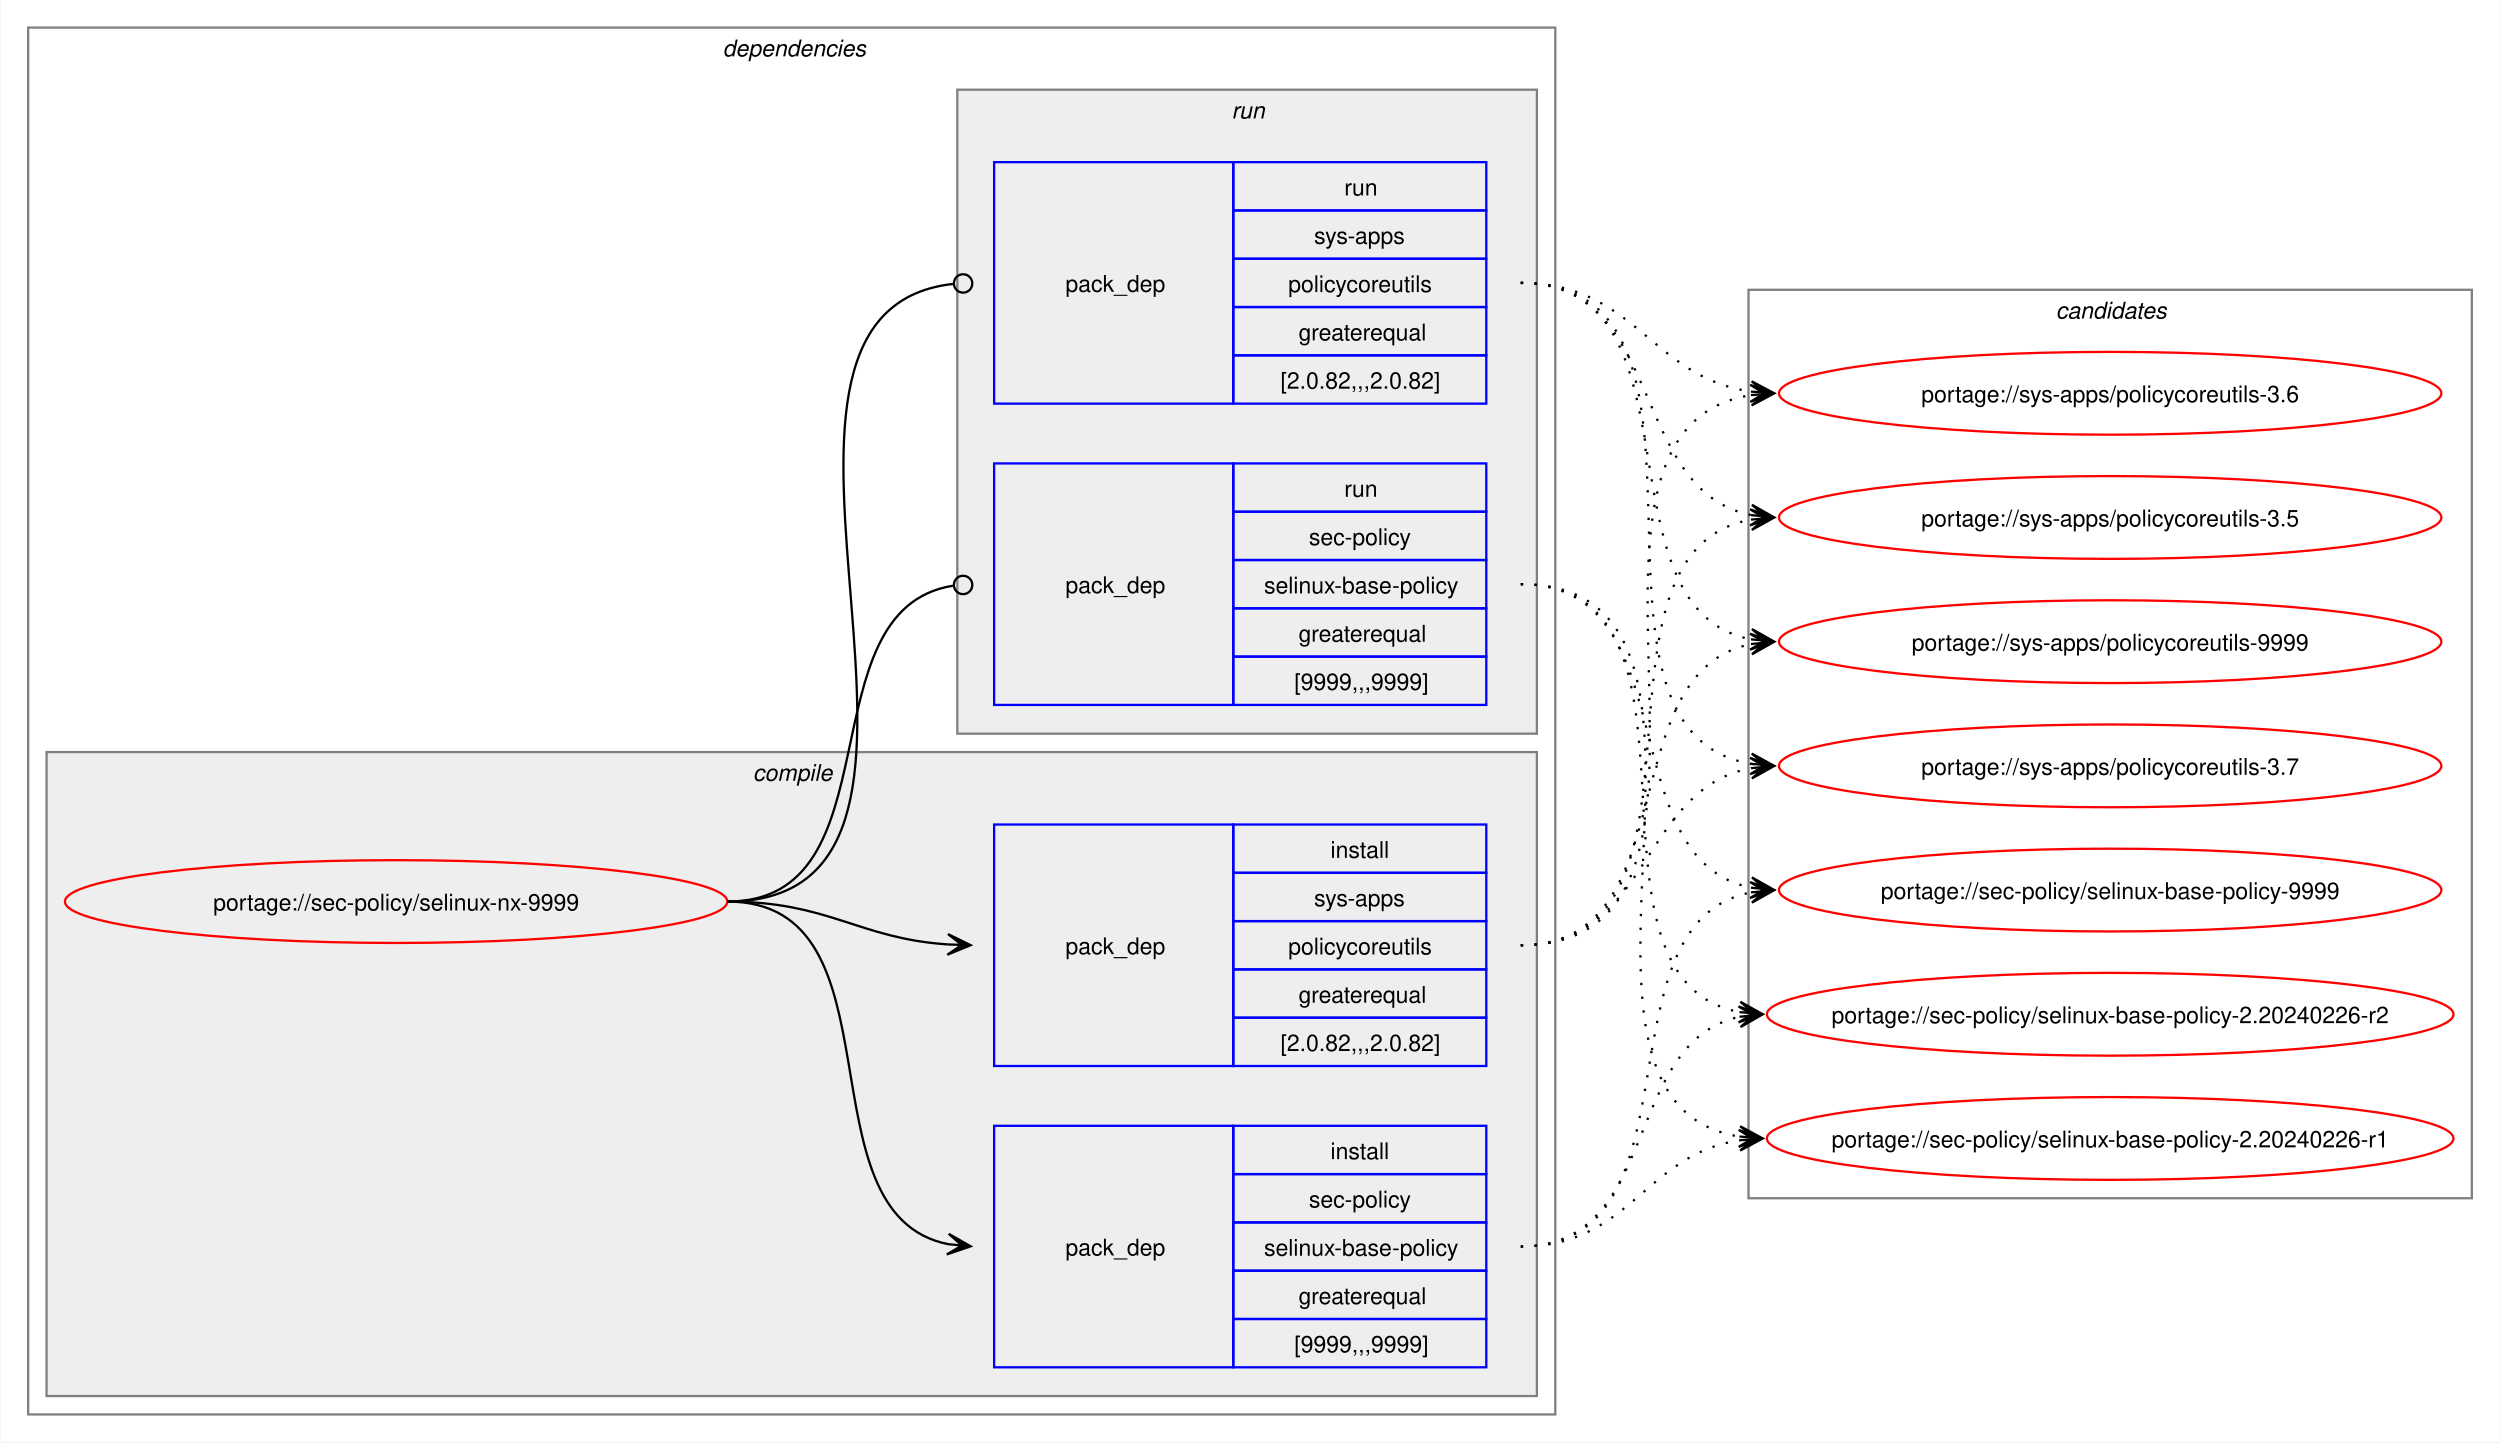
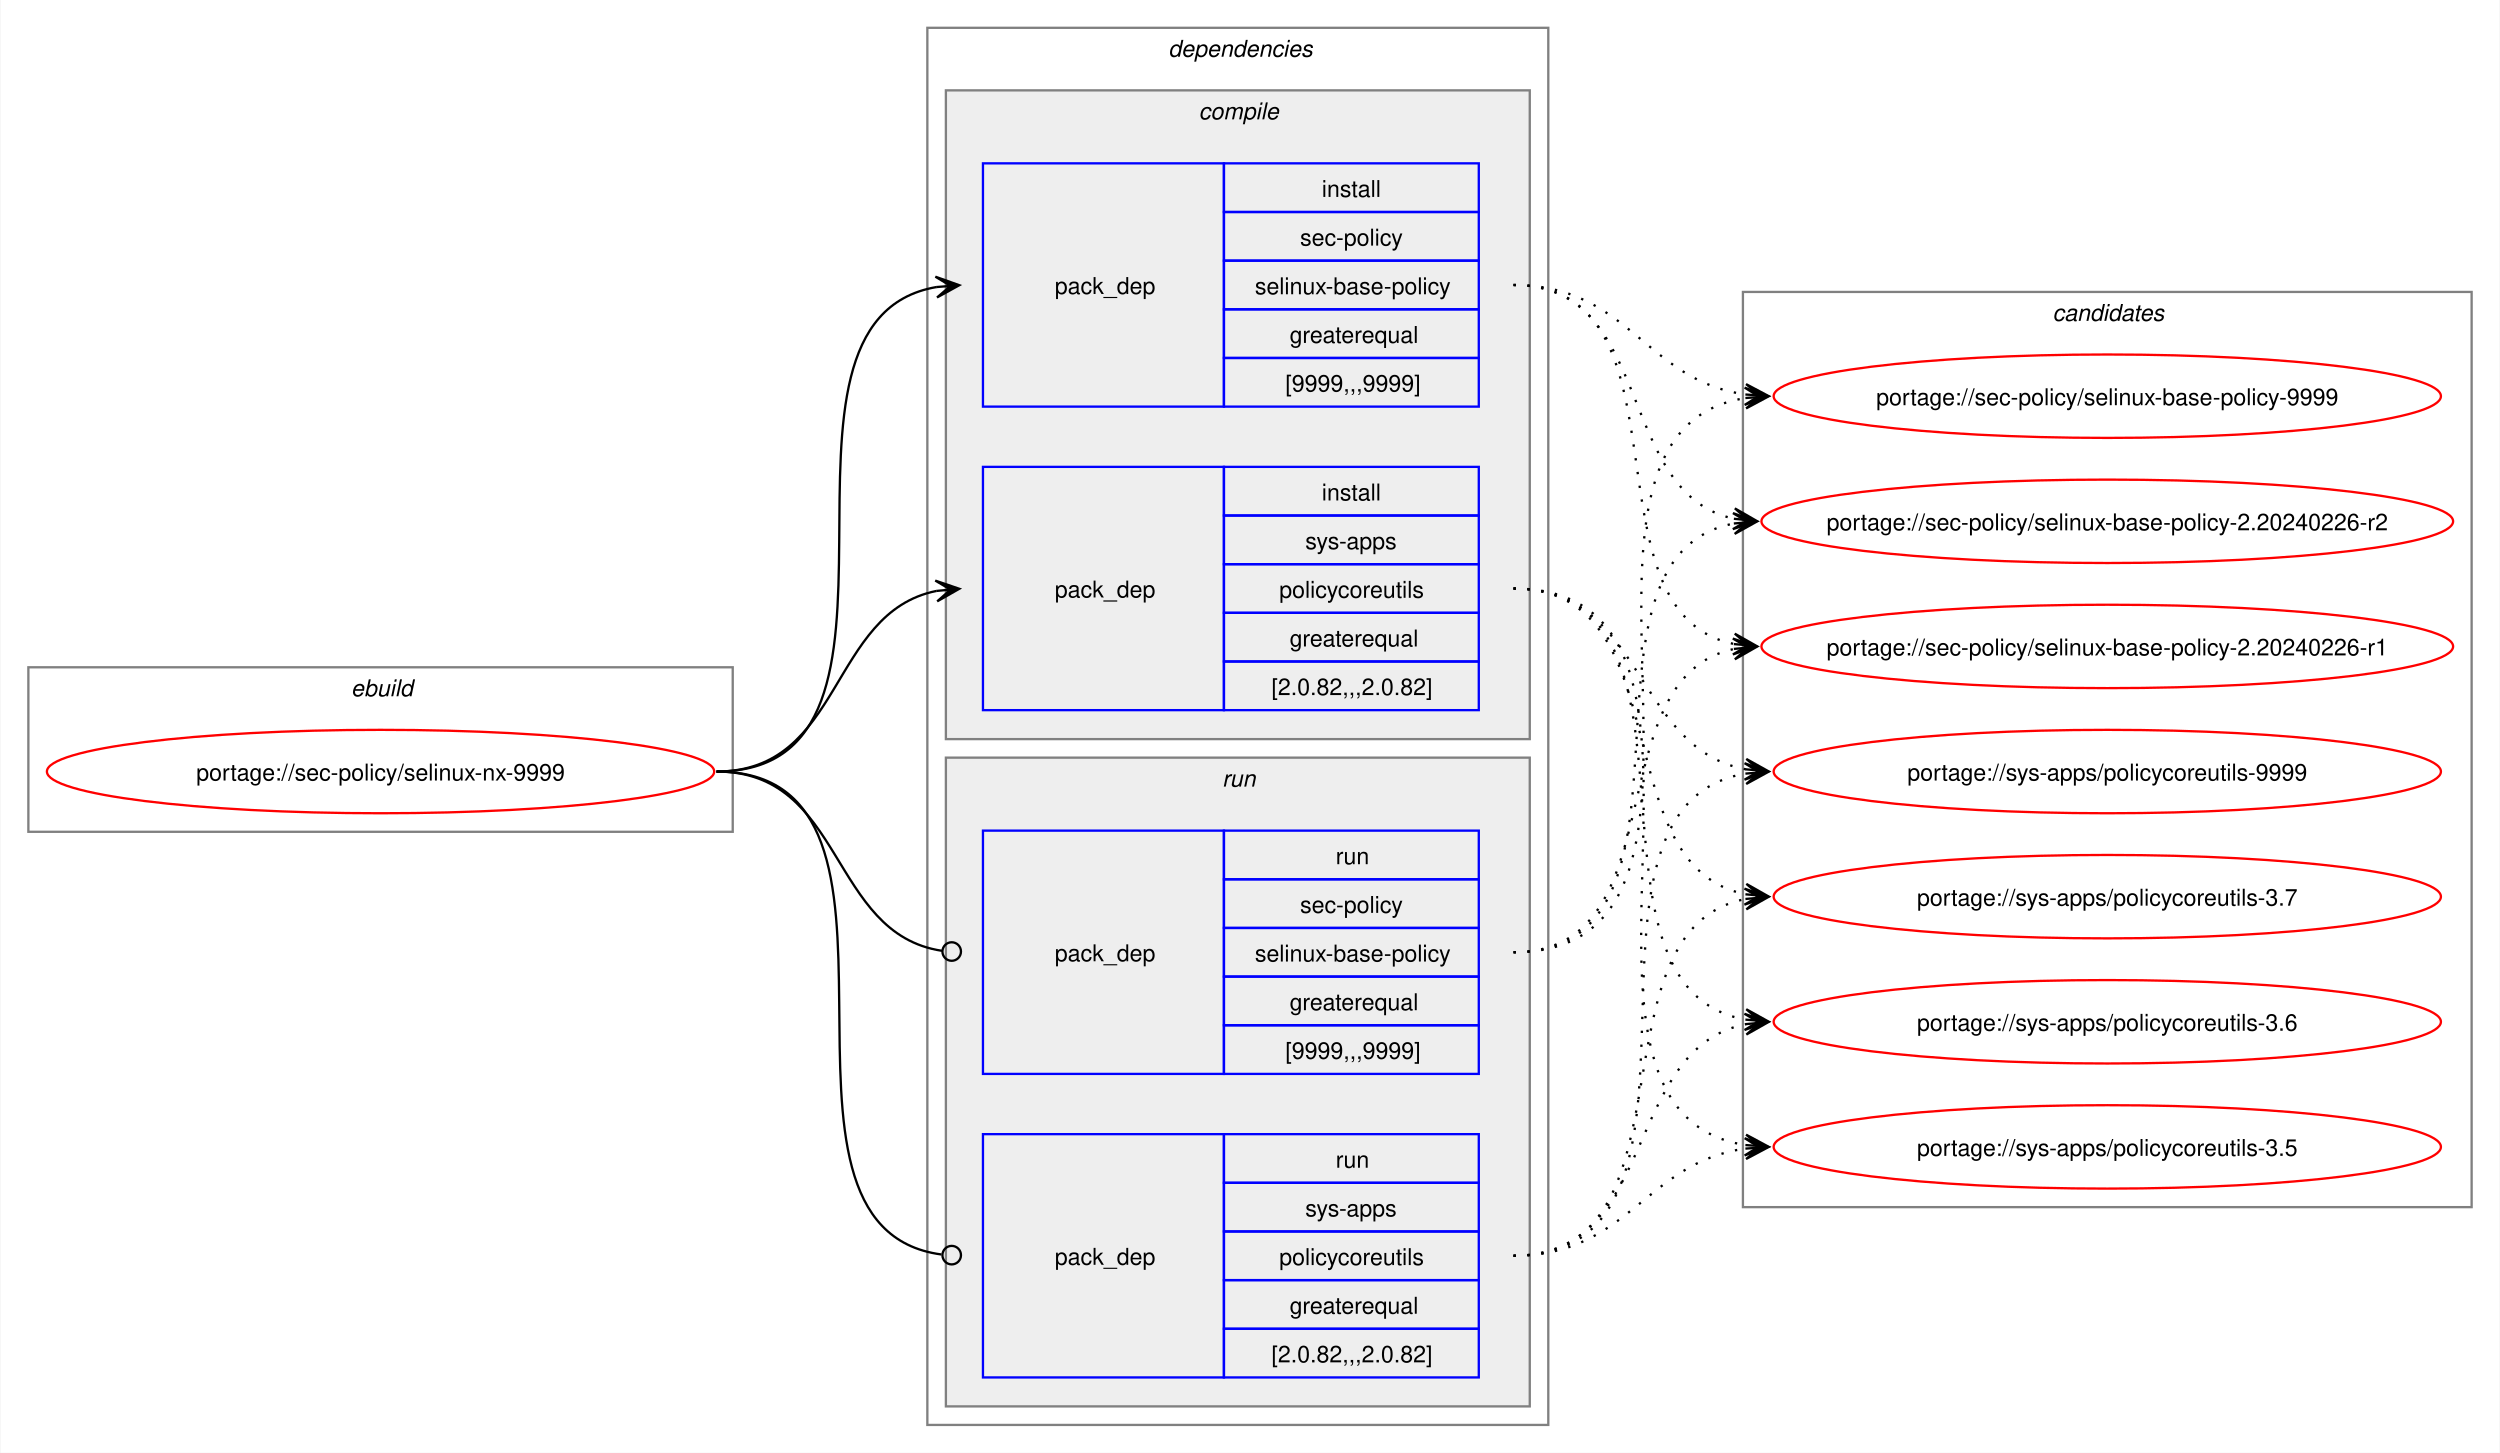
- <svg xmlns="http://www.w3.org/2000/svg" xmlns:xlink="http://www.w3.org/1999/xlink" width="1087pt" height="627pt" viewBox="0.00 0.00 1086.51 627.00">
+ <svg xmlns="http://www.w3.org/2000/svg" xmlns:xlink="http://www.w3.org/1999/xlink" width="1079pt" height="627pt" viewBox="0.00 0.00 1078.51 627.00">
  <g id="graph0" class="graph" transform="scale(1 1) rotate(0) translate(4 623)">
-     <polygon fill="white" stroke="none" points="-4,4 -4,-623 1082.51,-623 1082.51,4 -4,4" />
+     <polygon fill="white" stroke="none" points="-4,4 -4,-623 1074.51,-623 1074.51,4 -4,4" />
+     <g id="clust1" class="cluster">
+       <polygon fill="none" stroke="gray" points="8,-264 8,-335 312,-335 312,-264 8,-264" />
+       <text text-anchor="start" x="147.25" y="-322.5" font-family="Helvetica,sans-Serif" font-style="italic" font-size="10.00">ebuild</text>
+     </g>
    <g id="clust2" class="cluster">
-       <polygon fill="none" stroke="gray" points="8,-8 8,-611 672,-611 672,-8 8,-8" />
-       <text text-anchor="start" x="310" y="-598.5" font-family="Helvetica,sans-Serif" font-style="italic" font-size="10.00">dependencies</text>
+       <polygon fill="none" stroke="gray" points="396,-8 396,-611 664,-611 664,-8 396,-8" />
+       <text text-anchor="start" x="500" y="-598.5" font-family="Helvetica,sans-Serif" font-style="italic" font-size="10.00">dependencies</text>
    </g>
    <g id="clust3" class="cluster">
-       <polygon fill="#eeeeee" stroke="gray" points="16,-16 16,-296 664,-296 664,-16 16,-16" />
-       <text text-anchor="start" x="323.12" y="-283.5" font-family="Helvetica,sans-Serif" font-style="italic" font-size="10.00">compile</text>
+       <polygon fill="#eeeeee" stroke="gray" points="404,-304 404,-584 656,-584 656,-304 404,-304" />
+       <text text-anchor="start" x="513.12" y="-571.5" font-family="Helvetica,sans-Serif" font-style="italic" font-size="10.00">compile</text>
    </g>
    <g id="clust7" class="cluster">
-       <polygon fill="#eeeeee" stroke="gray" points="412,-304 412,-584 664,-584 664,-304 412,-304" />
-       <text text-anchor="start" x="531.25" y="-571.5" font-family="Helvetica,sans-Serif" font-style="italic" font-size="10.00">run</text>
+       <polygon fill="#eeeeee" stroke="gray" points="404,-16 404,-296 656,-296 656,-16 404,-16" />
+       <text text-anchor="start" x="523.25" y="-283.5" font-family="Helvetica,sans-Serif" font-style="italic" font-size="10.00">run</text>
    </g>
    <g id="clust10" class="cluster">
-       <polygon fill="none" stroke="gray" points="756,-102 756,-497 1070.51,-497 1070.51,-102 756,-102" />
-       <text text-anchor="start" x="889.63" y="-484.5" font-family="Helvetica,sans-Serif" font-style="italic" font-size="10.00">candidates</text>
+       <polygon fill="none" stroke="gray" points="748,-102 748,-497 1062.51,-497 1062.51,-102 748,-102" />
+       <text text-anchor="start" x="881.63" y="-484.5" font-family="Helvetica,sans-Serif" font-style="italic" font-size="10.00">candidates</text>
    </g>
    <g id="node1" class="node">
      <g id="a_node1">
        <a xlink:href="../sec-policy/selinux-nx-9999.svg" xlink:title="portage://sec-policy/selinux-nx-9999">
-           <ellipse fill="none" stroke="red" cx="168" cy="-231" rx="144" ry="18" />
-           <text text-anchor="middle" x="168" y="-227.12" font-family="Helvetica,sans-Serif" font-size="10.00">portage://sec-policy/selinux-nx-9999</text>
+           <ellipse fill="none" stroke="red" cx="160" cy="-290" rx="144" ry="18" />
+           <text text-anchor="middle" x="160" y="-286.12" font-family="Helvetica,sans-Serif" font-size="10.00">portage://sec-policy/selinux-nx-9999</text>
        </a>
      </g>
    </g>
    <g id="node2" class="node">
-       <polygon fill="none" stroke="blue" points="428,-28.5 428,-133.5 532,-133.5 532,-28.5 428,-28.5" />
-       <text text-anchor="start" x="459" y="-77.12" font-family="Helvetica,sans-Serif" font-size="10.00">pack_dep</text>
-       <polygon fill="none" stroke="blue" points="532,-112.5 532,-133.5 642,-133.5 642,-112.5 532,-112.5" />
-       <text text-anchor="start" x="574.25" y="-119" font-family="Helvetica,sans-Serif" font-size="10.00">install</text>
-       <polygon fill="none" stroke="blue" points="532,-91.5 532,-112.5 642,-112.5 642,-91.5 532,-91.5" />
-       <text text-anchor="start" x="564.87" y="-98" font-family="Helvetica,sans-Serif" font-size="10.00">sec-policy</text>
-       <polygon fill="none" stroke="blue" points="532,-70.5 532,-91.5 642,-91.5 642,-70.5 532,-70.5" />
-       <text text-anchor="start" x="545.37" y="-77" font-family="Helvetica,sans-Serif" font-size="10.00">selinux-base-policy</text>
-       <polygon fill="none" stroke="blue" points="532,-49.5 532,-70.5 642,-70.5 642,-49.5 532,-49.5" />
-       <text text-anchor="start" x="560.37" y="-56" font-family="Helvetica,sans-Serif" font-size="10.00">greaterequal</text>
-       <polygon fill="none" stroke="blue" points="532,-28.5 532,-49.5 642,-49.5 642,-28.5 532,-28.5" />
-       <text text-anchor="start" x="558.5" y="-35" font-family="Helvetica,sans-Serif" font-size="10.00">[9999,,,9999]</text>
+       <polygon fill="none" stroke="blue" points="420,-447.5 420,-552.5 524,-552.5 524,-447.5 420,-447.5" />
+       <text text-anchor="start" x="451" y="-496.12" font-family="Helvetica,sans-Serif" font-size="10.00">pack_dep</text>
+       <polygon fill="none" stroke="blue" points="524,-531.5 524,-552.5 634,-552.5 634,-531.5 524,-531.5" />
+       <text text-anchor="start" x="566.25" y="-538" font-family="Helvetica,sans-Serif" font-size="10.00">install</text>
+       <polygon fill="none" stroke="blue" points="524,-510.5 524,-531.5 634,-531.5 634,-510.5 524,-510.5" />
+       <text text-anchor="start" x="556.87" y="-517" font-family="Helvetica,sans-Serif" font-size="10.00">sec-policy</text>
+       <polygon fill="none" stroke="blue" points="524,-489.5 524,-510.5 634,-510.5 634,-489.5 524,-489.5" />
+       <text text-anchor="start" x="537.37" y="-496" font-family="Helvetica,sans-Serif" font-size="10.00">selinux-base-policy</text>
+       <polygon fill="none" stroke="blue" points="524,-468.5 524,-489.5 634,-489.5 634,-468.5 524,-468.5" />
+       <text text-anchor="start" x="552.37" y="-475" font-family="Helvetica,sans-Serif" font-size="10.00">greaterequal</text>
+       <polygon fill="none" stroke="blue" points="524,-447.5 524,-468.5 634,-468.5 634,-447.5 524,-447.5" />
+       <text text-anchor="start" x="550.5" y="-454" font-family="Helvetica,sans-Serif" font-size="10.00">[9999,,,9999]</text>
    </g>
    <g id="edge1" class="edge">
-       <path fill="none" stroke="black" d="M312,-231C389.89,-231 342.32,-95.29 407.96,-82.04" />
-       <polygon fill="black" stroke="black" points="417.79,-81.11 408.25,-86.53 414.02,-81.47 407.83,-82.05 407.83,-82.05 407.83,-82.05 414.02,-81.47 407.41,-77.57 417.79,-81.11" />
+       <path fill="none" stroke="black" d="M305,-290C405.57,-290 314,-484.31 399.94,-499.11" />
+       <polygon fill="black" stroke="black" points="409.79,-499.9 399.46,-503.59 406.02,-499.6 399.82,-499.1 399.82,-499.1 399.82,-499.1 406.02,-499.6 400.18,-494.61 409.79,-499.9" />
    </g>
    <g id="node3" class="node">
-       <polygon fill="none" stroke="blue" points="428,-159.5 428,-264.5 532,-264.5 532,-159.5 428,-159.5" />
-       <text text-anchor="start" x="459" y="-208.12" font-family="Helvetica,sans-Serif" font-size="10.00">pack_dep</text>
-       <polygon fill="none" stroke="blue" points="532,-243.5 532,-264.5 642,-264.5 642,-243.5 532,-243.5" />
-       <text text-anchor="start" x="574.25" y="-250" font-family="Helvetica,sans-Serif" font-size="10.00">install</text>
-       <polygon fill="none" stroke="blue" points="532,-222.5 532,-243.5 642,-243.5 642,-222.5 532,-222.5" />
-       <text text-anchor="start" x="567.12" y="-229" font-family="Helvetica,sans-Serif" font-size="10.00">sys-apps</text>
-       <polygon fill="none" stroke="blue" points="532,-201.5 532,-222.5 642,-222.5 642,-201.5 532,-201.5" />
-       <text text-anchor="start" x="555.87" y="-208" font-family="Helvetica,sans-Serif" font-size="10.00">policycoreutils</text>
-       <polygon fill="none" stroke="blue" points="532,-180.5 532,-201.5 642,-201.5 642,-180.5 532,-180.5" />
-       <text text-anchor="start" x="560.37" y="-187" font-family="Helvetica,sans-Serif" font-size="10.00">greaterequal</text>
-       <polygon fill="none" stroke="blue" points="532,-159.5 532,-180.5 642,-180.5 642,-159.5 532,-159.5" />
-       <text text-anchor="start" x="552.5" y="-166" font-family="Helvetica,sans-Serif" font-size="10.00">[2.0.82,,,2.0.82]</text>
+       <polygon fill="none" stroke="blue" points="420,-316.5 420,-421.5 524,-421.5 524,-316.5 420,-316.5" />
+       <text text-anchor="start" x="451" y="-365.12" font-family="Helvetica,sans-Serif" font-size="10.00">pack_dep</text>
+       <polygon fill="none" stroke="blue" points="524,-400.5 524,-421.5 634,-421.5 634,-400.5 524,-400.5" />
+       <text text-anchor="start" x="566.25" y="-407" font-family="Helvetica,sans-Serif" font-size="10.00">install</text>
+       <polygon fill="none" stroke="blue" points="524,-379.5 524,-400.5 634,-400.5 634,-379.5 524,-379.5" />
+       <text text-anchor="start" x="559.12" y="-386" font-family="Helvetica,sans-Serif" font-size="10.00">sys-apps</text>
+       <polygon fill="none" stroke="blue" points="524,-358.5 524,-379.5 634,-379.5 634,-358.5 524,-358.5" />
+       <text text-anchor="start" x="547.87" y="-365" font-family="Helvetica,sans-Serif" font-size="10.00">policycoreutils</text>
+       <polygon fill="none" stroke="blue" points="524,-337.5 524,-358.5 634,-358.5 634,-337.5 524,-337.5" />
+       <text text-anchor="start" x="552.37" y="-344" font-family="Helvetica,sans-Serif" font-size="10.00">greaterequal</text>
+       <polygon fill="none" stroke="blue" points="524,-316.5 524,-337.5 634,-337.5 634,-316.5 524,-316.5" />
+       <text text-anchor="start" x="544.5" y="-323" font-family="Helvetica,sans-Serif" font-size="10.00">[2.0.82,,,2.0.82]</text>
    </g>
    <g id="edge2" class="edge">
-       <path fill="none" stroke="black" d="M312,-231C356.34,-231 368.74,-214.99 407.84,-212.36" />
-       <polygon fill="black" stroke="black" points="417.78,-212.04 407.93,-216.86 414,-212.16 407.79,-212.36 407.79,-212.36 407.79,-212.36 414,-212.16 407.64,-207.87 417.78,-212.04" />
+       <path fill="none" stroke="black" d="M305,-290C359.74,-290 353.49,-358.57 399.89,-367.94" />
+       <polygon fill="black" stroke="black" points="409.79,-368.88 399.41,-372.42 406.02,-368.53 399.83,-367.94 399.83,-367.94 399.83,-367.94 406.02,-368.53 400.26,-363.46 409.79,-368.88" />
    </g>
    <g id="node4" class="node">
-       <polygon fill="none" stroke="blue" points="428,-316.5 428,-421.5 532,-421.5 532,-316.5 428,-316.5" />
-       <text text-anchor="start" x="459" y="-365.12" font-family="Helvetica,sans-Serif" font-size="10.00">pack_dep</text>
-       <polygon fill="none" stroke="blue" points="532,-400.5 532,-421.5 642,-421.5 642,-400.5 532,-400.5" />
-       <text text-anchor="start" x="580.25" y="-407" font-family="Helvetica,sans-Serif" font-size="10.00">run</text>
-       <polygon fill="none" stroke="blue" points="532,-379.5 532,-400.5 642,-400.5 642,-379.5 532,-379.5" />
-       <text text-anchor="start" x="564.87" y="-386" font-family="Helvetica,sans-Serif" font-size="10.00">sec-policy</text>
-       <polygon fill="none" stroke="blue" points="532,-358.5 532,-379.5 642,-379.5 642,-358.5 532,-358.5" />
-       <text text-anchor="start" x="545.37" y="-365" font-family="Helvetica,sans-Serif" font-size="10.00">selinux-base-policy</text>
-       <polygon fill="none" stroke="blue" points="532,-337.5 532,-358.5 642,-358.5 642,-337.5 532,-337.5" />
-       <text text-anchor="start" x="560.37" y="-344" font-family="Helvetica,sans-Serif" font-size="10.00">greaterequal</text>
-       <polygon fill="none" stroke="blue" points="532,-316.5 532,-337.5 642,-337.5 642,-316.5 532,-316.5" />
-       <text text-anchor="start" x="558.5" y="-323" font-family="Helvetica,sans-Serif" font-size="10.00">[9999,,,9999]</text>
+       <polygon fill="none" stroke="blue" points="420,-159.5 420,-264.5 524,-264.5 524,-159.5 420,-159.5" />
+       <text text-anchor="start" x="451" y="-208.12" font-family="Helvetica,sans-Serif" font-size="10.00">pack_dep</text>
+       <polygon fill="none" stroke="blue" points="524,-243.5 524,-264.5 634,-264.5 634,-243.5 524,-243.5" />
+       <text text-anchor="start" x="572.25" y="-250" font-family="Helvetica,sans-Serif" font-size="10.00">run</text>
+       <polygon fill="none" stroke="blue" points="524,-222.5 524,-243.5 634,-243.5 634,-222.5 524,-222.5" />
+       <text text-anchor="start" x="556.87" y="-229" font-family="Helvetica,sans-Serif" font-size="10.00">sec-policy</text>
+       <polygon fill="none" stroke="blue" points="524,-201.5 524,-222.5 634,-222.5 634,-201.5 524,-201.5" />
+       <text text-anchor="start" x="537.37" y="-208" font-family="Helvetica,sans-Serif" font-size="10.00">selinux-base-policy</text>
+       <polygon fill="none" stroke="blue" points="524,-180.5 524,-201.5 634,-201.5 634,-180.5 524,-180.5" />
+       <text text-anchor="start" x="552.37" y="-187" font-family="Helvetica,sans-Serif" font-size="10.00">greaterequal</text>
+       <polygon fill="none" stroke="blue" points="524,-159.5 524,-180.5 634,-180.5 634,-159.5 524,-159.5" />
+       <text text-anchor="start" x="550.5" y="-166" font-family="Helvetica,sans-Serif" font-size="10.00">[9999,,,9999]</text>
    </g>
    <g id="edge3" class="edge">
-       <path fill="none" stroke="black" d="M312,-231C386.43,-231 345.13,-357.91 410.07,-368.32" />
-       <ellipse fill="none" stroke="black" cx="414.51" cy="-368.66" rx="4" ry="4" />
+       <path fill="none" stroke="black" d="M305,-290C360.41,-290 353.47,-220.01 402.31,-212.63" />
+       <ellipse fill="none" stroke="black" cx="406.51" cy="-212.32" rx="4" ry="4" />
    </g>
    <g id="node5" class="node">
-       <polygon fill="none" stroke="blue" points="428,-447.5 428,-552.5 532,-552.5 532,-447.5 428,-447.5" />
-       <text text-anchor="start" x="459" y="-496.12" font-family="Helvetica,sans-Serif" font-size="10.00">pack_dep</text>
-       <polygon fill="none" stroke="blue" points="532,-531.5 532,-552.5 642,-552.5 642,-531.5 532,-531.5" />
-       <text text-anchor="start" x="580.25" y="-538" font-family="Helvetica,sans-Serif" font-size="10.00">run</text>
-       <polygon fill="none" stroke="blue" points="532,-510.5 532,-531.5 642,-531.5 642,-510.5 532,-510.5" />
-       <text text-anchor="start" x="567.12" y="-517" font-family="Helvetica,sans-Serif" font-size="10.00">sys-apps</text>
-       <polygon fill="none" stroke="blue" points="532,-489.5 532,-510.5 642,-510.5 642,-489.5 532,-489.5" />
-       <text text-anchor="start" x="555.87" y="-496" font-family="Helvetica,sans-Serif" font-size="10.00">policycoreutils</text>
-       <polygon fill="none" stroke="blue" points="532,-468.5 532,-489.5 642,-489.5 642,-468.5 532,-468.5" />
-       <text text-anchor="start" x="560.37" y="-475" font-family="Helvetica,sans-Serif" font-size="10.00">greaterequal</text>
-       <polygon fill="none" stroke="blue" points="532,-447.5 532,-468.5 642,-468.5 642,-447.5 532,-447.5" />
-       <text text-anchor="start" x="552.5" y="-454" font-family="Helvetica,sans-Serif" font-size="10.00">[2.0.82,,,2.0.82]</text>
+       <polygon fill="none" stroke="blue" points="420,-28.5 420,-133.5 524,-133.5 524,-28.5 420,-28.5" />
+       <text text-anchor="start" x="451" y="-77.12" font-family="Helvetica,sans-Serif" font-size="10.00">pack_dep</text>
+       <polygon fill="none" stroke="blue" points="524,-112.5 524,-133.5 634,-133.5 634,-112.5 524,-112.5" />
+       <text text-anchor="start" x="572.25" y="-119" font-family="Helvetica,sans-Serif" font-size="10.00">run</text>
+       <polygon fill="none" stroke="blue" points="524,-91.5 524,-112.5 634,-112.5 634,-91.5 524,-91.5" />
+       <text text-anchor="start" x="559.12" y="-98" font-family="Helvetica,sans-Serif" font-size="10.00">sys-apps</text>
+       <polygon fill="none" stroke="blue" points="524,-70.5 524,-91.5 634,-91.5 634,-70.5 524,-70.5" />
+       <text text-anchor="start" x="547.87" y="-77" font-family="Helvetica,sans-Serif" font-size="10.00">policycoreutils</text>
+       <polygon fill="none" stroke="blue" points="524,-49.5 524,-70.5 634,-70.5 634,-49.5 524,-49.5" />
+       <text text-anchor="start" x="552.37" y="-56" font-family="Helvetica,sans-Serif" font-size="10.00">greaterequal</text>
+       <polygon fill="none" stroke="blue" points="524,-28.5 524,-49.5 634,-49.5 634,-28.5 524,-28.5" />
+       <text text-anchor="start" x="544.5" y="-35" font-family="Helvetica,sans-Serif" font-size="10.00">[2.0.82,,,2.0.82]</text>
    </g>
    <g id="edge4" class="edge">
-       <path fill="none" stroke="black" d="M312,-231C437.53,-231 297.51,-487.03 410.07,-499.53" />
-       <ellipse fill="none" stroke="black" cx="414.51" cy="-499.76" rx="4" ry="4" />
+       <path fill="none" stroke="black" d="M305,-290C406,-290 312.85,-93.46 402.1,-81.56" />
+       <ellipse fill="none" stroke="black" cx="406.51" cy="-81.28" rx="4" ry="4" />
    </g>
    <g id="node6" class="node">
      <g id="a_node6">
        <a xlink:href="../sec-policy/selinux-base-policy-9999.svg" xlink:title="portage://sec-policy/selinux-base-policy-9999">
-           <ellipse fill="none" stroke="red" cx="913.26" cy="-236" rx="144" ry="18" />
-           <text text-anchor="middle" x="913.26" y="-232.12" font-family="Helvetica,sans-Serif" font-size="10.00">portage://sec-policy/selinux-base-policy-9999</text>
+           <ellipse fill="none" stroke="red" cx="905.26" cy="-452" rx="144" ry="18" />
+           <text text-anchor="middle" x="905.26" y="-448.12" font-family="Helvetica,sans-Serif" font-size="10.00">portage://sec-policy/selinux-base-policy-9999</text>
        </a>
      </g>
    </g>
    <g id="edge5" class="edge">
-       <path fill="none" stroke="black" stroke-dasharray="1,5" d="M657,-81C737.82,-81 688.61,-221.81 757.24,-235.01" />
-       <polygon fill="black" stroke="black" points="767.04,-235.89 756.68,-239.48 763.28,-235.55 757.08,-235 757.08,-235 757.08,-235 763.28,-235.55 757.48,-230.51 767.04,-235.89" />
+       <path fill="none" stroke="black" stroke-dasharray="1,5" d="M649,-500C698.96,-500 705.63,-458.69 749.33,-452.72" />
+       <polygon fill="black" stroke="black" points="759.04,-452.08 749.36,-457.22 755.27,-452.33 749.06,-452.73 749.06,-452.73 749.06,-452.73 755.27,-452.33 748.77,-448.24 759.04,-452.08" />
    </g>
    <g id="node7" class="node">
      <g id="a_node7">
        <a xlink:href="../sec-policy/selinux-base-policy-2.20240226-r2.svg" xlink:title="portage://sec-policy/selinux-base-policy-2.20240226-r2">
-           <ellipse fill="none" stroke="red" cx="913.26" cy="-182" rx="149.26" ry="18" />
-           <text text-anchor="middle" x="913.26" y="-178.12" font-family="Helvetica,sans-Serif" font-size="10.00">portage://sec-policy/selinux-base-policy-2.20240226-r2</text>
+           <ellipse fill="none" stroke="red" cx="905.26" cy="-398" rx="149.26" ry="18" />
+           <text text-anchor="middle" x="905.26" y="-394.12" font-family="Helvetica,sans-Serif" font-size="10.00">portage://sec-policy/selinux-base-policy-2.20240226-r2</text>
        </a>
      </g>
    </g>
    <g id="edge6" class="edge">
-       <path fill="none" stroke="black" stroke-dasharray="1,5" d="M657,-81C718.21,-81 700.69,-170.14 752.36,-180.93" />
-       <polygon fill="black" stroke="black" points="762.04,-181.88 751.65,-185.39 758.28,-181.51 752.09,-180.91 752.09,-180.91 752.09,-180.91 758.28,-181.51 752.53,-176.43 762.04,-181.88" />
+       <path fill="none" stroke="black" stroke-dasharray="1,5" d="M649,-500C710.5,-500 692.45,-409.98 744.32,-399.08" />
+       <polygon fill="black" stroke="black" points="754.04,-398.12 744.53,-403.58 750.28,-398.49 744.09,-399.1 744.09,-399.1 744.09,-399.1 750.28,-398.49 743.65,-394.62 754.04,-398.12" />
    </g>
    <g id="node8" class="node">
      <g id="a_node8">
        <a xlink:href="../sec-policy/selinux-base-policy-2.20240226-r1.svg" xlink:title="portage://sec-policy/selinux-base-policy-2.20240226-r1">
-           <ellipse fill="none" stroke="red" cx="913.26" cy="-128" rx="149.26" ry="18" />
-           <text text-anchor="middle" x="913.26" y="-124.12" font-family="Helvetica,sans-Serif" font-size="10.00">portage://sec-policy/selinux-base-policy-2.20240226-r1</text>
+           <ellipse fill="none" stroke="red" cx="905.26" cy="-344" rx="149.26" ry="18" />
+           <text text-anchor="middle" x="905.26" y="-340.12" font-family="Helvetica,sans-Serif" font-size="10.00">portage://sec-policy/selinux-base-policy-2.20240226-r1</text>
        </a>
      </g>
    </g>
    <g id="edge7" class="edge">
-       <path fill="none" stroke="black" stroke-dasharray="1,5" d="M657,-81C704.7,-81 710.88,-121.11 752.26,-127.22" />
-       <polygon fill="black" stroke="black" points="762.04,-127.91 751.75,-131.7 758.27,-127.65 752.06,-127.21 752.06,-127.21 752.06,-127.21 758.27,-127.65 752.38,-122.72 762.04,-127.91" />
+       <path fill="none" stroke="black" stroke-dasharray="1,5" d="M649,-500C728.96,-500 676.82,-358.28 744.39,-345" />
+       <polygon fill="black" stroke="black" points="754.04,-344.11 744.49,-349.51 750.28,-344.46 744.08,-345.02 744.08,-345.02 744.08,-345.02 750.28,-344.46 743.67,-340.54 754.04,-344.11" />
    </g>
    <g id="node9" class="node">
      <g id="a_node9">
        <a xlink:href="../sys-apps/policycoreutils-9999.svg" xlink:title="portage://sys-apps/policycoreutils-9999">
-           <ellipse fill="none" stroke="red" cx="913.26" cy="-344" rx="144" ry="18" />
-           <text text-anchor="middle" x="913.26" y="-340.12" font-family="Helvetica,sans-Serif" font-size="10.00">portage://sys-apps/policycoreutils-9999</text>
+           <ellipse fill="none" stroke="red" cx="905.26" cy="-290" rx="144" ry="18" />
+           <text text-anchor="middle" x="905.26" y="-286.12" font-family="Helvetica,sans-Serif" font-size="10.00">portage://sys-apps/policycoreutils-9999</text>
        </a>
      </g>
    </g>
    <g id="edge8" class="edge">
-       <path fill="none" stroke="black" stroke-dasharray="1,5" d="M657,-212C729.83,-212 695.51,-330.93 757.46,-343.01" />
-       <polygon fill="black" stroke="black" points="767.04,-343.89 756.67,-347.46 763.28,-343.55 757.08,-342.98 757.08,-342.98 757.08,-342.98 763.28,-343.55 757.49,-338.5 767.04,-343.89" />
+       <path fill="none" stroke="black" stroke-dasharray="1,5" d="M649,-369C705.74,-369 700.61,-299.86 749.37,-290.94" />
+       <polygon fill="black" stroke="black" points="759.04,-290.11 749.47,-295.45 755.27,-290.43 749.08,-290.97 749.08,-290.97 749.08,-290.97 755.27,-290.43 748.69,-286.48 759.04,-290.11" />
    </g>
    <g id="node10" class="node">
      <g id="a_node10">
        <a xlink:href="../sys-apps/policycoreutils-3.7.svg" xlink:title="portage://sys-apps/policycoreutils-3.7">
-           <ellipse fill="none" stroke="red" cx="913.26" cy="-290" rx="144" ry="18" />
-           <text text-anchor="middle" x="913.26" y="-286.12" font-family="Helvetica,sans-Serif" font-size="10.00">portage://sys-apps/policycoreutils-3.7</text>
+           <ellipse fill="none" stroke="red" cx="905.26" cy="-236" rx="144" ry="18" />
+           <text text-anchor="middle" x="905.26" y="-232.12" font-family="Helvetica,sans-Serif" font-size="10.00">portage://sys-apps/policycoreutils-3.7</text>
        </a>
      </g>
    </g>
    <g id="edge9" class="edge">
-       <path fill="none" stroke="black" stroke-dasharray="1,5" d="M657,-212C713.38,-212 708.82,-279.98 757.11,-289.01" />
-       <polygon fill="black" stroke="black" points="767.04,-289.89 756.68,-293.49 763.27,-289.56 757.08,-289.01 757.08,-289.01 757.08,-289.01 763.27,-289.56 757.48,-284.53 767.04,-289.89" />
+       <path fill="none" stroke="black" stroke-dasharray="1,5" d="M649,-369C722.15,-369 687.24,-249.16 749.41,-236.99" />
+       <polygon fill="black" stroke="black" points="759.04,-236.11 749.49,-241.51 755.28,-236.46 749.08,-237.02 749.08,-237.02 749.08,-237.02 755.28,-236.46 748.67,-232.54 759.04,-236.11" />
    </g>
    <g id="node11" class="node">
      <g id="a_node11">
        <a xlink:href="../sys-apps/policycoreutils-3.6.svg" xlink:title="portage://sys-apps/policycoreutils-3.6">
-           <ellipse fill="none" stroke="red" cx="913.26" cy="-452" rx="144" ry="18" />
-           <text text-anchor="middle" x="913.26" y="-448.12" font-family="Helvetica,sans-Serif" font-size="10.00">portage://sys-apps/policycoreutils-3.6</text>
+           <ellipse fill="none" stroke="red" cx="905.26" cy="-182" rx="144" ry="18" />
+           <text text-anchor="middle" x="905.26" y="-178.12" font-family="Helvetica,sans-Serif" font-size="10.00">portage://sys-apps/policycoreutils-3.6</text>
        </a>
      </g>
    </g>
    <g id="edge10" class="edge">
-       <path fill="none" stroke="black" stroke-dasharray="1,5" d="M657,-212C770.67,-212 658.65,-436.33 757.33,-451.22" />
-       <polygon fill="black" stroke="black" points="767.04,-451.91 756.75,-455.69 763.27,-451.65 757.07,-451.21 757.07,-451.21 757.07,-451.21 763.27,-451.65 757.38,-446.72 767.04,-451.91" />
+       <path fill="none" stroke="black" stroke-dasharray="1,5" d="M649,-369C741.74,-369 669.99,-197.03 749.23,-182.92" />
+       <polygon fill="black" stroke="black" points="759.04,-182.1 749.45,-187.42 755.27,-182.42 749.08,-182.93 749.08,-182.93 749.08,-182.93 755.27,-182.42 748.7,-178.45 759.04,-182.1" />
    </g>
    <g id="node12" class="node">
      <g id="a_node12">
        <a xlink:href="../sys-apps/policycoreutils-3.5.svg" xlink:title="portage://sys-apps/policycoreutils-3.5">
-           <ellipse fill="none" stroke="red" cx="913.26" cy="-398" rx="144" ry="18" />
-           <text text-anchor="middle" x="913.26" y="-394.12" font-family="Helvetica,sans-Serif" font-size="10.00">portage://sys-apps/policycoreutils-3.5</text>
+           <ellipse fill="none" stroke="red" cx="905.26" cy="-128" rx="144" ry="18" />
+           <text text-anchor="middle" x="905.26" y="-124.12" font-family="Helvetica,sans-Serif" font-size="10.00">portage://sys-apps/policycoreutils-3.5</text>
        </a>
      </g>
    </g>
    <g id="edge11" class="edge">
-       <path fill="none" stroke="black" stroke-dasharray="1,5" d="M657,-212C749.38,-212 678.31,-383.06 757.28,-397.09" />
-       <polygon fill="black" stroke="black" points="767.04,-397.9 756.7,-401.55 763.27,-397.59 757.08,-397.07 757.08,-397.07 757.08,-397.07 763.27,-397.59 757.45,-392.59 767.04,-397.9" />
+       <path fill="none" stroke="black" stroke-dasharray="1,5" d="M649,-369C763.06,-369 650.29,-143.74 749.29,-128.78" />
+       <polygon fill="black" stroke="black" points="759.04,-128.09 749.38,-133.28 755.27,-128.35 749.07,-128.8 749.07,-128.8 749.07,-128.8 755.27,-128.35 748.75,-124.31 759.04,-128.09" />
    </g>
    <g id="edge12" class="edge">
-       <path fill="none" stroke="black" stroke-dasharray="1,5" d="M657,-369C730.15,-369 695.24,-249.16 757.41,-236.99" />
-       <polygon fill="black" stroke="black" points="767.04,-236.11 757.49,-241.51 763.28,-236.46 757.08,-237.02 757.08,-237.02 757.08,-237.02 763.28,-236.46 756.67,-232.54 767.04,-236.11" />
+       <path fill="none" stroke="black" stroke-dasharray="1,5" d="M649,-212C762.67,-212 650.65,-436.33 749.33,-451.22" />
+       <polygon fill="black" stroke="black" points="759.04,-451.91 748.75,-455.69 755.27,-451.65 749.07,-451.21 749.07,-451.21 749.07,-451.21 755.27,-451.65 749.38,-446.72 759.04,-451.91" />
    </g>
    <g id="edge13" class="edge">
-       <path fill="none" stroke="black" stroke-dasharray="1,5" d="M657,-369C748.67,-369 674.33,-197.03 752.38,-182.92" />
-       <polygon fill="black" stroke="black" points="762.04,-182.1 752.46,-187.43 758.27,-182.42 752.08,-182.94 752.08,-182.94 752.08,-182.94 758.27,-182.42 751.7,-178.46 762.04,-182.1" />
+       <path fill="none" stroke="black" stroke-dasharray="1,5" d="M649,-212C740.3,-212 666.65,-383.06 744.42,-397.09" />
+       <polygon fill="black" stroke="black" points="754.04,-397.9 743.7,-401.54 750.27,-397.58 744.08,-397.06 744.08,-397.06 744.08,-397.06 750.27,-397.58 744.45,-392.57 754.04,-397.9" />
    </g>
    <g id="edge14" class="edge">
-       <path fill="none" stroke="black" stroke-dasharray="1,5" d="M657,-369C770.06,-369 654.65,-144.19 752.09,-128.83" />
-       <polygon fill="black" stroke="black" points="762.04,-128.09 752.4,-133.31 758.27,-128.37 752.07,-128.83 752.07,-128.83 752.07,-128.83 758.27,-128.37 751.74,-124.34 762.04,-128.09" />
+       <path fill="none" stroke="black" stroke-dasharray="1,5" d="M649,-212C720.34,-212 684.29,-330.45 744.3,-342.94" />
+       <polygon fill="black" stroke="black" points="754.04,-343.88 743.65,-347.4 750.28,-343.52 744.09,-342.92 744.09,-342.92 744.09,-342.92 750.28,-343.52 744.52,-338.44 754.04,-343.88" />
    </g>
    <g id="edge15" class="edge">
-       <path fill="none" stroke="black" stroke-dasharray="1,5" d="M657,-500C738.17,-500 688.32,-358.28 757.2,-345" />
-       <polygon fill="black" stroke="black" points="767.04,-344.11 757.49,-349.49 763.28,-344.45 757.08,-345.01 757.08,-345.01 757.08,-345.01 763.28,-344.45 756.68,-340.53 767.04,-344.11" />
+       <path fill="none" stroke="black" stroke-dasharray="1,5" d="M649,-81C750.22,-81 662.29,-274.38 749.1,-289.11" />
+       <polygon fill="black" stroke="black" points="759.04,-289.9 748.72,-293.6 755.27,-289.6 749.07,-289.11 749.07,-289.11 749.07,-289.11 755.27,-289.6 749.43,-284.63 759.04,-289.9" />
    </g>
    <g id="edge16" class="edge">
-       <path fill="none" stroke="black" stroke-dasharray="1,5" d="M657,-500C758.7,-500 669.77,-305.3 757.33,-290.85" />
-       <polygon fill="black" stroke="black" points="767.04,-290.09 757.42,-295.35 763.27,-290.39 757.07,-290.87 757.07,-290.87 757.07,-290.87 763.27,-290.39 756.72,-286.38 767.04,-290.09" />
+       <path fill="none" stroke="black" stroke-dasharray="1,5" d="M649,-81C729.82,-81 680.61,-221.81 749.24,-235.01" />
+       <polygon fill="black" stroke="black" points="759.04,-235.89 748.68,-239.48 755.28,-235.55 749.08,-235 749.08,-235 749.08,-235 755.28,-235.55 749.48,-230.51 759.04,-235.89" />
    </g>
    <g id="edge17" class="edge">
-       <path fill="none" stroke="black" stroke-dasharray="1,5" d="M657,-500C706.96,-500 713.63,-458.69 757.33,-452.72" />
-       <polygon fill="black" stroke="black" points="767.04,-452.08 757.36,-457.22 763.27,-452.33 757.06,-452.73 757.06,-452.73 757.06,-452.73 763.27,-452.33 756.77,-448.24 767.04,-452.08" />
+       <path fill="none" stroke="black" stroke-dasharray="1,5" d="M649,-81C711.87,-81 695.78,-170.51 749.4,-181" />
+       <polygon fill="black" stroke="black" points="759.04,-181.89 748.67,-185.45 755.28,-181.54 749.08,-180.97 749.08,-180.97 749.08,-180.97 755.28,-181.54 749.5,-176.49 759.04,-181.89" />
    </g>
    <g id="edge18" class="edge">
-       <path fill="none" stroke="black" stroke-dasharray="1,5" d="M657,-500C720.15,-500 703.55,-409.6 757.35,-399.01" />
-       <polygon fill="black" stroke="black" points="767.04,-398.11 757.5,-403.52 763.28,-398.46 757.08,-399.03 757.08,-399.03 757.08,-399.03 763.28,-398.46 756.67,-394.55 767.04,-398.11" />
+       <path fill="none" stroke="black" stroke-dasharray="1,5" d="M649,-81C698.69,-81 705.72,-121.28 749.09,-127.26" />
+       <polygon fill="black" stroke="black" points="759.04,-127.92 748.76,-131.75 755.27,-127.67 749.06,-127.26 749.06,-127.26 749.06,-127.26 755.27,-127.67 749.36,-122.77 759.04,-127.92" />
    </g>
  </g>
</svg>
